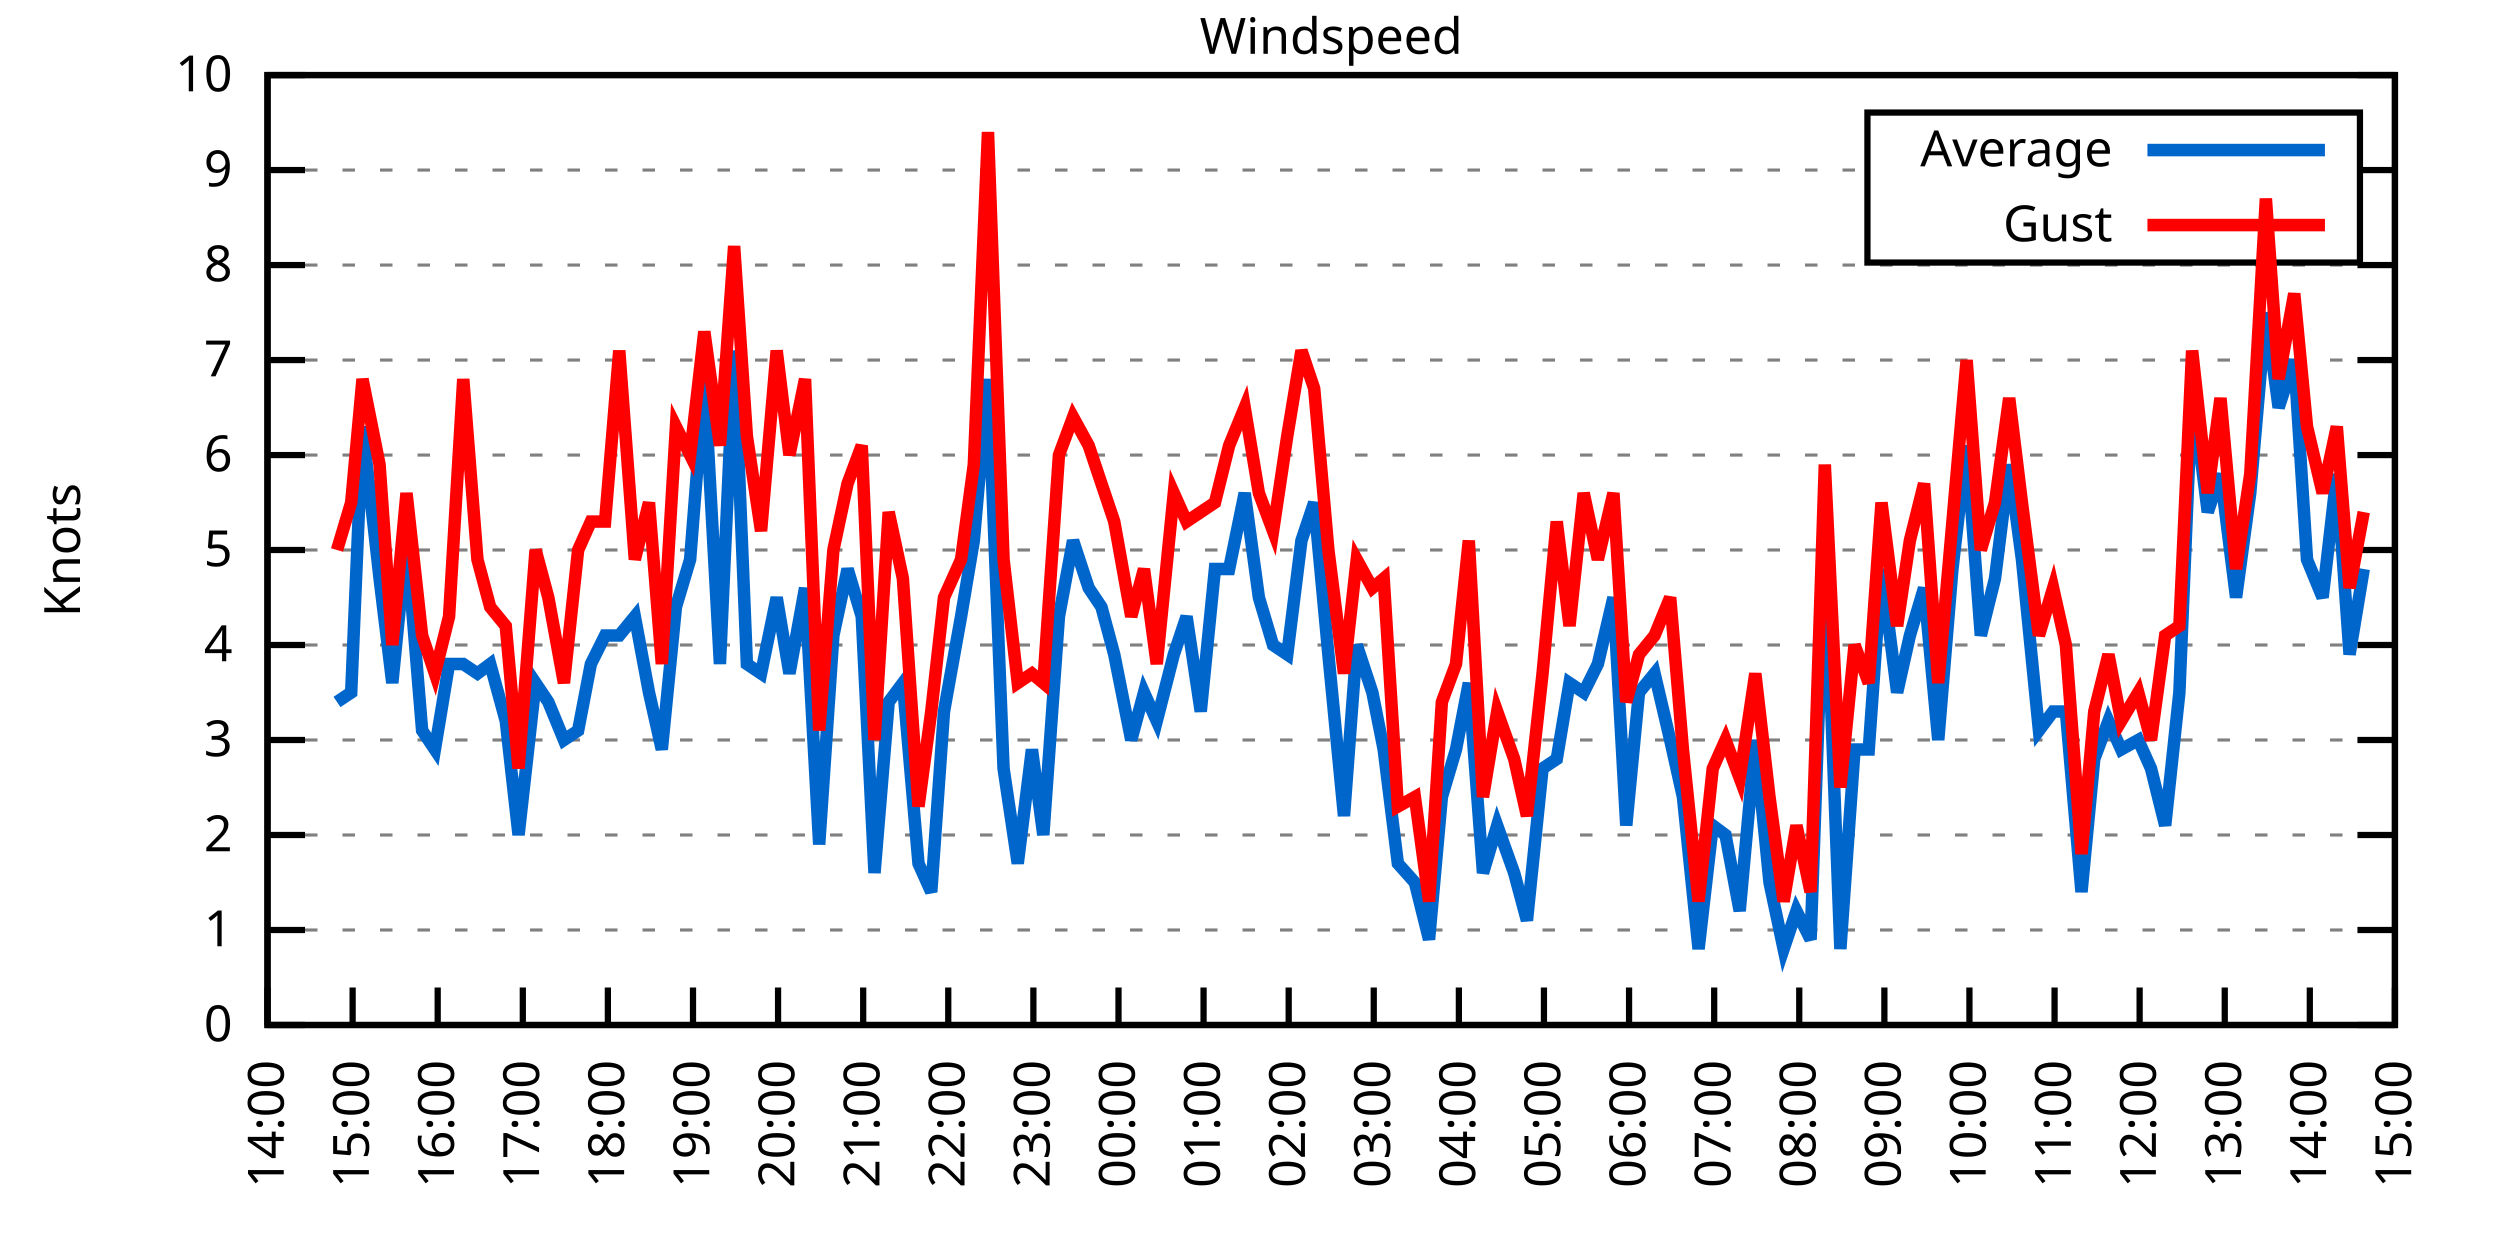
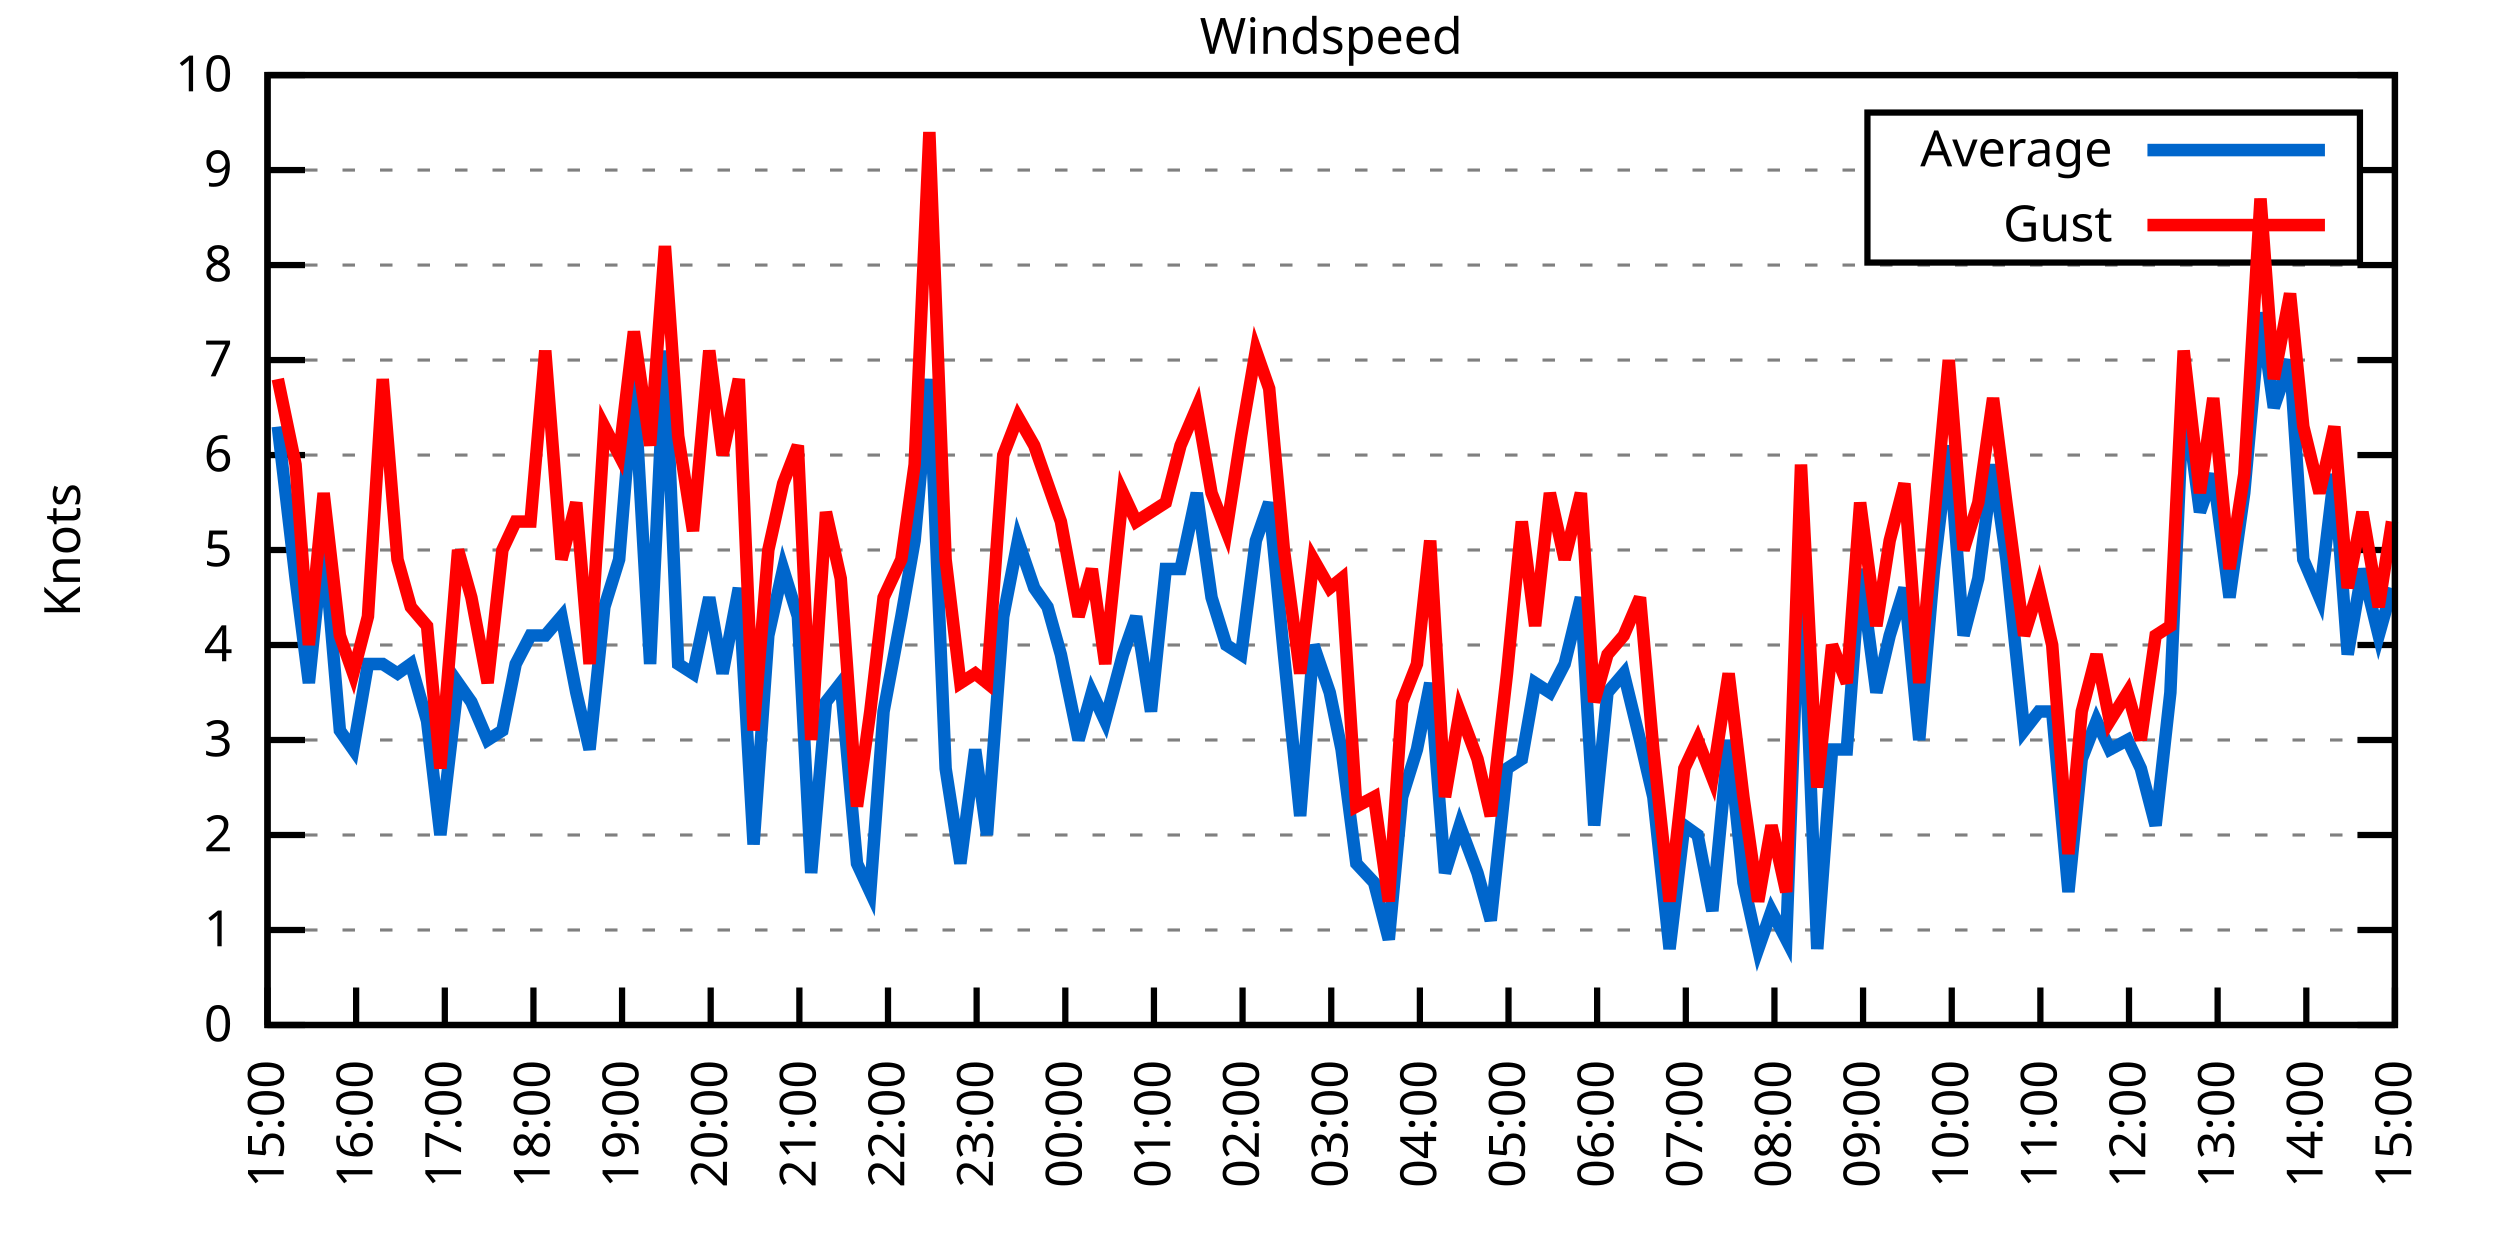
<svg xmlns="http://www.w3.org/2000/svg" xmlns:xlink="http://www.w3.org/1999/xlink" width="400" height="200" viewBox="0 0 400 200">
  <g id="gnuplot_canvas">
    <rect x="0" y="0" width="400" height="200" fill="none" />
    <defs>
      <circle id="gpDot" r="0.5" stroke-width="0.5" stroke="currentColor" />
      <path id="gpPt0" stroke-width="0.333" stroke="currentColor" d="M-1,0 h2 M0,-1 v2" />
      <path id="gpPt1" stroke-width="0.333" stroke="currentColor" d="M-1,-1 L1,1 M1,-1 L-1,1" />
      <path id="gpPt2" stroke-width="0.333" stroke="currentColor" d="M-1,0 L1,0 M0,-1 L0,1 M-1,-1 L1,1 M-1,1 L1,-1" />
      <rect id="gpPt3" stroke-width="0.333" stroke="currentColor" x="-1" y="-1" width="2" height="2" />
      <rect id="gpPt4" stroke-width="0.333" stroke="currentColor" fill="currentColor" x="-1" y="-1" width="2" height="2" />
      <circle id="gpPt5" stroke-width="0.333" stroke="currentColor" cx="0" cy="0" r="1" />
      <use xlink:href="#gpPt5" id="gpPt6" fill="currentColor" stroke="none" />
      <path id="gpPt7" stroke-width="0.333" stroke="currentColor" d="M0,-1.33 L-1.33,0.67 L1.33,0.67 z" />
      <use xlink:href="#gpPt7" id="gpPt8" fill="currentColor" stroke="none" />
      <use xlink:href="#gpPt7" id="gpPt9" stroke="currentColor" transform="rotate(180)" />
      <use xlink:href="#gpPt9" id="gpPt10" fill="currentColor" stroke="none" />
      <use xlink:href="#gpPt3" id="gpPt11" stroke="currentColor" transform="rotate(45)" />
      <use xlink:href="#gpPt11" id="gpPt12" fill="currentColor" stroke="none" />
      <path id="gpPt13" stroke-width="0.333" stroke="currentColor" d="M0,1.330 L1.265,0.411 L0.782,-1.067 L-0.782,-1.076 L-1.265,0.411 z" />
      <use xlink:href="#gpPt13" id="gpPt14" fill="currentColor" stroke="none" />
      <filter id="textbox" filterUnits="objectBoundingBox" x="0" y="0" height="1" width="1">
        <feFlood flood-color="white" flood-opacity="1" result="bgnd" />
        <feComposite in="SourceGraphic" in2="bgnd" operator="atop" />
      </filter>
      <filter id="greybox" filterUnits="objectBoundingBox" x="0" y="0" height="1" width="1">
        <feFlood flood-color="lightgrey" flood-opacity="1" result="grey" />
        <feComposite in="SourceGraphic" in2="grey" operator="atop" />
      </filter>
    </defs>
    <g fill="none" color="white" stroke="currentColor" stroke-width="1.00" stroke-linecap="butt" stroke-linejoin="miter">
</g>
    <g fill="none" color="black" stroke="currentColor" stroke-width="1.00" stroke-linecap="butt" stroke-linejoin="miter">
      <g stroke="none" shape-rendering="crispEdges">
        <polygon fill="rgb(255, 255, 255)" points="42.80,164.00 383.18,164.00 383.18,12.02 42.80,12.02 " />
      </g>
    </g>
    <g fill="none" color="black" stroke="currentColor" stroke-width="1.00" stroke-linecap="butt" stroke-linejoin="miter">
</g>
    <g fill="none" color="black" stroke="black" stroke-width="0.50" stroke-linecap="butt" stroke-linejoin="miter">
</g>
    <g fill="none" color="gray" stroke="currentColor" stroke-width="0.50" stroke-linecap="butt" stroke-linejoin="miter">
      <path stroke="gray" stroke-dasharray="2,4" class="gridline" d="M42.80,164.00 L383.19,164.00  " />
    </g>
    <g fill="none" color="gray" stroke="gray" stroke-width="1.00" stroke-linecap="butt" stroke-linejoin="miter">
</g>
    <g fill="none" color="black" stroke="currentColor" stroke-width="1.00" stroke-linecap="butt" stroke-linejoin="miter">
      <path stroke="black" d="M42.80,164.00 L48.80,164.00 M383.19,164.00 L377.19,164.00  " />
      <g transform="translate(37.20,166.60)" stroke="none" fill="black" font-family="Sans" font-size="8.00" text-anchor="end">
        <text>
          <tspan font-family="Sans"> 0</tspan>
        </text>
      </g>
    </g>
    <g fill="none" color="black" stroke="currentColor" stroke-width="1.00" stroke-linecap="butt" stroke-linejoin="miter">
</g>
    <g fill="none" color="black" stroke="black" stroke-width="0.50" stroke-linecap="butt" stroke-linejoin="miter">
</g>
    <g fill="none" color="gray" stroke="currentColor" stroke-width="0.50" stroke-linecap="butt" stroke-linejoin="miter">
      <path stroke="gray" stroke-dasharray="2,4" class="gridline" d="M42.80,148.80 L383.19,148.80  " />
    </g>
    <g fill="none" color="gray" stroke="gray" stroke-width="1.00" stroke-linecap="butt" stroke-linejoin="miter">
</g>
    <g fill="none" color="black" stroke="currentColor" stroke-width="1.00" stroke-linecap="butt" stroke-linejoin="miter">
      <path stroke="black" d="M42.80,148.80 L48.80,148.80 M383.19,148.80 L377.19,148.80  " />
      <g transform="translate(37.20,151.40)" stroke="none" fill="black" font-family="Sans" font-size="8.00" text-anchor="end">
        <text>
          <tspan font-family="Sans"> 1</tspan>
        </text>
      </g>
    </g>
    <g fill="none" color="black" stroke="currentColor" stroke-width="1.00" stroke-linecap="butt" stroke-linejoin="miter">
</g>
    <g fill="none" color="black" stroke="black" stroke-width="0.50" stroke-linecap="butt" stroke-linejoin="miter">
</g>
    <g fill="none" color="gray" stroke="currentColor" stroke-width="0.50" stroke-linecap="butt" stroke-linejoin="miter">
      <path stroke="gray" stroke-dasharray="2,4" class="gridline" d="M42.80,133.60 L383.19,133.60  " />
    </g>
    <g fill="none" color="gray" stroke="gray" stroke-width="1.00" stroke-linecap="butt" stroke-linejoin="miter">
</g>
    <g fill="none" color="black" stroke="currentColor" stroke-width="1.00" stroke-linecap="butt" stroke-linejoin="miter">
      <path stroke="black" d="M42.80,133.60 L48.80,133.60 M383.19,133.60 L377.19,133.60  " />
      <g transform="translate(37.20,136.20)" stroke="none" fill="black" font-family="Sans" font-size="8.00" text-anchor="end">
        <text>
          <tspan font-family="Sans"> 2</tspan>
        </text>
      </g>
    </g>
    <g fill="none" color="black" stroke="currentColor" stroke-width="1.00" stroke-linecap="butt" stroke-linejoin="miter">
</g>
    <g fill="none" color="black" stroke="black" stroke-width="0.50" stroke-linecap="butt" stroke-linejoin="miter">
</g>
    <g fill="none" color="gray" stroke="currentColor" stroke-width="0.50" stroke-linecap="butt" stroke-linejoin="miter">
      <path stroke="gray" stroke-dasharray="2,4" class="gridline" d="M42.80,118.40 L383.19,118.40  " />
    </g>
    <g fill="none" color="gray" stroke="gray" stroke-width="1.00" stroke-linecap="butt" stroke-linejoin="miter">
</g>
    <g fill="none" color="black" stroke="currentColor" stroke-width="1.00" stroke-linecap="butt" stroke-linejoin="miter">
      <path stroke="black" d="M42.80,118.40 L48.80,118.40 M383.19,118.40 L377.19,118.40  " />
      <g transform="translate(37.20,121.00)" stroke="none" fill="black" font-family="Sans" font-size="8.00" text-anchor="end">
        <text>
          <tspan font-family="Sans"> 3</tspan>
        </text>
      </g>
    </g>
    <g fill="none" color="black" stroke="currentColor" stroke-width="1.00" stroke-linecap="butt" stroke-linejoin="miter">
</g>
    <g fill="none" color="black" stroke="black" stroke-width="0.50" stroke-linecap="butt" stroke-linejoin="miter">
</g>
    <g fill="none" color="gray" stroke="currentColor" stroke-width="0.50" stroke-linecap="butt" stroke-linejoin="miter">
      <path stroke="gray" stroke-dasharray="2,4" class="gridline" d="M42.80,103.20 L383.19,103.20  " />
    </g>
    <g fill="none" color="gray" stroke="gray" stroke-width="1.00" stroke-linecap="butt" stroke-linejoin="miter">
</g>
    <g fill="none" color="black" stroke="currentColor" stroke-width="1.00" stroke-linecap="butt" stroke-linejoin="miter">
      <path stroke="black" d="M42.80,103.20 L48.80,103.20 M383.19,103.20 L377.19,103.20  " />
      <g transform="translate(37.20,105.80)" stroke="none" fill="black" font-family="Sans" font-size="8.00" text-anchor="end">
        <text>
          <tspan font-family="Sans"> 4</tspan>
        </text>
      </g>
    </g>
    <g fill="none" color="black" stroke="currentColor" stroke-width="1.00" stroke-linecap="butt" stroke-linejoin="miter">
</g>
    <g fill="none" color="black" stroke="black" stroke-width="0.50" stroke-linecap="butt" stroke-linejoin="miter">
</g>
    <g fill="none" color="gray" stroke="currentColor" stroke-width="0.50" stroke-linecap="butt" stroke-linejoin="miter">
      <path stroke="gray" stroke-dasharray="2,4" class="gridline" d="M42.80,88.00 L383.19,88.00  " />
    </g>
    <g fill="none" color="gray" stroke="gray" stroke-width="1.00" stroke-linecap="butt" stroke-linejoin="miter">
</g>
    <g fill="none" color="black" stroke="currentColor" stroke-width="1.00" stroke-linecap="butt" stroke-linejoin="miter">
      <path stroke="black" d="M42.80,88.00 L48.80,88.00 M383.19,88.00 L377.19,88.00  " />
      <g transform="translate(37.20,90.60)" stroke="none" fill="black" font-family="Sans" font-size="8.00" text-anchor="end">
        <text>
          <tspan font-family="Sans"> 5</tspan>
        </text>
      </g>
    </g>
    <g fill="none" color="black" stroke="currentColor" stroke-width="1.00" stroke-linecap="butt" stroke-linejoin="miter">
</g>
    <g fill="none" color="black" stroke="black" stroke-width="0.50" stroke-linecap="butt" stroke-linejoin="miter">
</g>
    <g fill="none" color="gray" stroke="currentColor" stroke-width="0.50" stroke-linecap="butt" stroke-linejoin="miter">
      <path stroke="gray" stroke-dasharray="2,4" class="gridline" d="M42.80,72.81 L383.19,72.81  " />
    </g>
    <g fill="none" color="gray" stroke="gray" stroke-width="1.00" stroke-linecap="butt" stroke-linejoin="miter">
</g>
    <g fill="none" color="black" stroke="currentColor" stroke-width="1.00" stroke-linecap="butt" stroke-linejoin="miter">
      <path stroke="black" d="M42.80,72.81 L48.80,72.81 M383.19,72.81 L377.19,72.81  " />
      <g transform="translate(37.20,75.41)" stroke="none" fill="black" font-family="Sans" font-size="8.00" text-anchor="end">
        <text>
          <tspan font-family="Sans"> 6</tspan>
        </text>
      </g>
    </g>
    <g fill="none" color="black" stroke="currentColor" stroke-width="1.00" stroke-linecap="butt" stroke-linejoin="miter">
</g>
    <g fill="none" color="black" stroke="black" stroke-width="0.50" stroke-linecap="butt" stroke-linejoin="miter">
</g>
    <g fill="none" color="gray" stroke="currentColor" stroke-width="0.50" stroke-linecap="butt" stroke-linejoin="miter">
      <path stroke="gray" stroke-dasharray="2,4" class="gridline" d="M42.80,57.61 L383.19,57.61  " />
    </g>
    <g fill="none" color="gray" stroke="gray" stroke-width="1.00" stroke-linecap="butt" stroke-linejoin="miter">
</g>
    <g fill="none" color="black" stroke="currentColor" stroke-width="1.00" stroke-linecap="butt" stroke-linejoin="miter">
      <path stroke="black" d="M42.80,57.61 L48.80,57.61 M383.19,57.61 L377.19,57.61  " />
      <g transform="translate(37.20,60.21)" stroke="none" fill="black" font-family="Sans" font-size="8.00" text-anchor="end">
        <text>
          <tspan font-family="Sans"> 7</tspan>
        </text>
      </g>
    </g>
    <g fill="none" color="black" stroke="currentColor" stroke-width="1.00" stroke-linecap="butt" stroke-linejoin="miter">
</g>
    <g fill="none" color="black" stroke="black" stroke-width="0.50" stroke-linecap="butt" stroke-linejoin="miter">
</g>
    <g fill="none" color="gray" stroke="currentColor" stroke-width="0.50" stroke-linecap="butt" stroke-linejoin="miter">
      <path stroke="gray" stroke-dasharray="2,4" class="gridline" d="M42.80,42.41 L383.19,42.41  " />
    </g>
    <g fill="none" color="gray" stroke="gray" stroke-width="1.00" stroke-linecap="butt" stroke-linejoin="miter">
</g>
    <g fill="none" color="black" stroke="currentColor" stroke-width="1.00" stroke-linecap="butt" stroke-linejoin="miter">
      <path stroke="black" d="M42.80,42.41 L48.80,42.41 M383.19,42.41 L377.19,42.41  " />
      <g transform="translate(37.20,45.01)" stroke="none" fill="black" font-family="Sans" font-size="8.00" text-anchor="end">
        <text>
          <tspan font-family="Sans"> 8</tspan>
        </text>
      </g>
    </g>
    <g fill="none" color="black" stroke="currentColor" stroke-width="1.00" stroke-linecap="butt" stroke-linejoin="miter">
</g>
    <g fill="none" color="black" stroke="black" stroke-width="0.50" stroke-linecap="butt" stroke-linejoin="miter">
</g>
    <g fill="none" color="gray" stroke="currentColor" stroke-width="0.50" stroke-linecap="butt" stroke-linejoin="miter">
      <path stroke="gray" stroke-dasharray="2,4" class="gridline" d="M42.80,27.21 L298.79,27.21 M377.59,27.21 L383.19,27.21  " />
    </g>
    <g fill="none" color="gray" stroke="gray" stroke-width="1.00" stroke-linecap="butt" stroke-linejoin="miter">
</g>
    <g fill="none" color="black" stroke="currentColor" stroke-width="1.00" stroke-linecap="butt" stroke-linejoin="miter">
      <path stroke="black" d="M42.80,27.21 L48.80,27.21 M383.19,27.21 L377.19,27.21  " />
      <g transform="translate(37.20,29.81)" stroke="none" fill="black" font-family="Sans" font-size="8.00" text-anchor="end">
        <text>
          <tspan font-family="Sans"> 9</tspan>
        </text>
      </g>
    </g>
    <g fill="none" color="black" stroke="currentColor" stroke-width="1.00" stroke-linecap="butt" stroke-linejoin="miter">
</g>
    <g fill="none" color="black" stroke="black" stroke-width="0.50" stroke-linecap="butt" stroke-linejoin="miter">
</g>
    <g fill="none" color="gray" stroke="currentColor" stroke-width="0.50" stroke-linecap="butt" stroke-linejoin="miter">
      <path stroke="gray" stroke-dasharray="2,4" class="gridline" d="M42.80,12.01 L383.19,12.01  " />
    </g>
    <g fill="none" color="gray" stroke="gray" stroke-width="1.00" stroke-linecap="butt" stroke-linejoin="miter">
</g>
    <g fill="none" color="black" stroke="currentColor" stroke-width="1.00" stroke-linecap="butt" stroke-linejoin="miter">
      <path stroke="black" d="M42.80,12.01 L48.80,12.01 M383.19,12.01 L377.19,12.01  " />
      <g transform="translate(37.20,14.61)" stroke="none" fill="black" font-family="Sans" font-size="8.00" text-anchor="end">
        <text>
          <tspan font-family="Sans"> 10</tspan>
        </text>
      </g>
    </g>
    <g fill="none" color="black" stroke="currentColor" stroke-width="1.00" stroke-linecap="butt" stroke-linejoin="miter">
      <path stroke="black" d="M42.80,164.00 L42.80,158.00  " />
      <g transform="translate(45.40,169.60) rotate(270.00)" stroke="none" fill="black" font-family="Sans" font-size="8.00" text-anchor="end">
        <text>
-           <tspan font-family="Sans">14:00</tspan>
-         </text>
-       </g>
-     </g>
-     <g fill="none" color="black" stroke="currentColor" stroke-width="1.00" stroke-linecap="butt" stroke-linejoin="miter">
-       <path stroke="black" d="M56.42,164.00 L56.42,158.00  " />
-       <g transform="translate(59.02,169.60) rotate(270.00)" stroke="none" fill="black" font-family="Sans" font-size="8.00" text-anchor="end">
-         <text>
          <tspan font-family="Sans">15:00</tspan>
        </text>
      </g>
    </g>
    <g fill="none" color="black" stroke="currentColor" stroke-width="1.00" stroke-linecap="butt" stroke-linejoin="miter">
-       <path stroke="black" d="M70.03,164.00 L70.03,158.00  " />
-       <g transform="translate(72.63,169.60) rotate(270.00)" stroke="none" fill="black" font-family="Sans" font-size="8.00" text-anchor="end">
+       <path stroke="black" d="M56.98,164.00 L56.98,158.00  " />
+       <g transform="translate(59.58,169.60) rotate(270.00)" stroke="none" fill="black" font-family="Sans" font-size="8.00" text-anchor="end">
        <text>
          <tspan font-family="Sans">16:00</tspan>
        </text>
      </g>
    </g>
    <g fill="none" color="black" stroke="currentColor" stroke-width="1.00" stroke-linecap="butt" stroke-linejoin="miter">
-       <path stroke="black" d="M83.65,164.00 L83.65,158.00  " />
-       <g transform="translate(86.25,169.60) rotate(270.00)" stroke="none" fill="black" font-family="Sans" font-size="8.00" text-anchor="end">
+       <path stroke="black" d="M71.17,164.00 L71.17,158.00  " />
+       <g transform="translate(73.77,169.60) rotate(270.00)" stroke="none" fill="black" font-family="Sans" font-size="8.00" text-anchor="end">
        <text>
          <tspan font-family="Sans">17:00</tspan>
        </text>
      </g>
    </g>
    <g fill="none" color="black" stroke="currentColor" stroke-width="1.00" stroke-linecap="butt" stroke-linejoin="miter">
-       <path stroke="black" d="M97.26,164.00 L97.26,158.00  " />
-       <g transform="translate(99.86,169.60) rotate(270.00)" stroke="none" fill="black" font-family="Sans" font-size="8.00" text-anchor="end">
+       <path stroke="black" d="M85.35,164.00 L85.35,158.00  " />
+       <g transform="translate(87.95,169.60) rotate(270.00)" stroke="none" fill="black" font-family="Sans" font-size="8.00" text-anchor="end">
        <text>
          <tspan font-family="Sans">18:00</tspan>
        </text>
      </g>
    </g>
    <g fill="none" color="black" stroke="currentColor" stroke-width="1.00" stroke-linecap="butt" stroke-linejoin="miter">
-       <path stroke="black" d="M110.88,164.00 L110.88,158.00  " />
-       <g transform="translate(113.48,169.60) rotate(270.00)" stroke="none" fill="black" font-family="Sans" font-size="8.00" text-anchor="end">
+       <path stroke="black" d="M99.53,164.00 L99.53,158.00  " />
+       <g transform="translate(102.13,169.60) rotate(270.00)" stroke="none" fill="black" font-family="Sans" font-size="8.00" text-anchor="end">
        <text>
          <tspan font-family="Sans">19:00</tspan>
        </text>
      </g>
    </g>
    <g fill="none" color="black" stroke="currentColor" stroke-width="1.00" stroke-linecap="butt" stroke-linejoin="miter">
-       <path stroke="black" d="M124.49,164.00 L124.49,158.00  " />
-       <g transform="translate(127.09,169.60) rotate(270.00)" stroke="none" fill="black" font-family="Sans" font-size="8.00" text-anchor="end">
+       <path stroke="black" d="M113.71,164.00 L113.71,158.00  " />
+       <g transform="translate(116.31,169.60) rotate(270.00)" stroke="none" fill="black" font-family="Sans" font-size="8.00" text-anchor="end">
        <text>
          <tspan font-family="Sans">20:00</tspan>
        </text>
      </g>
    </g>
    <g fill="none" color="black" stroke="currentColor" stroke-width="1.00" stroke-linecap="butt" stroke-linejoin="miter">
-       <path stroke="black" d="M138.11,164.00 L138.11,158.00  " />
-       <g transform="translate(140.71,169.60) rotate(270.00)" stroke="none" fill="black" font-family="Sans" font-size="8.00" text-anchor="end">
+       <path stroke="black" d="M127.90,164.00 L127.90,158.00  " />
+       <g transform="translate(130.50,169.60) rotate(270.00)" stroke="none" fill="black" font-family="Sans" font-size="8.00" text-anchor="end">
        <text>
          <tspan font-family="Sans">21:00</tspan>
        </text>
      </g>
    </g>
    <g fill="none" color="black" stroke="currentColor" stroke-width="1.00" stroke-linecap="butt" stroke-linejoin="miter">
-       <path stroke="black" d="M151.72,164.00 L151.72,158.00  " />
-       <g transform="translate(154.32,169.60) rotate(270.00)" stroke="none" fill="black" font-family="Sans" font-size="8.00" text-anchor="end">
+       <path stroke="black" d="M142.08,164.00 L142.08,158.00  " />
+       <g transform="translate(144.68,169.60) rotate(270.00)" stroke="none" fill="black" font-family="Sans" font-size="8.00" text-anchor="end">
        <text>
          <tspan font-family="Sans">22:00</tspan>
        </text>
      </g>
    </g>
    <g fill="none" color="black" stroke="currentColor" stroke-width="1.00" stroke-linecap="butt" stroke-linejoin="miter">
-       <path stroke="black" d="M165.34,164.00 L165.34,158.00  " />
-       <g transform="translate(167.94,169.60) rotate(270.00)" stroke="none" fill="black" font-family="Sans" font-size="8.00" text-anchor="end">
+       <path stroke="black" d="M156.26,164.00 L156.26,158.00  " />
+       <g transform="translate(158.86,169.60) rotate(270.00)" stroke="none" fill="black" font-family="Sans" font-size="8.00" text-anchor="end">
        <text>
          <tspan font-family="Sans">23:00</tspan>
        </text>
      </g>
    </g>
    <g fill="none" color="black" stroke="currentColor" stroke-width="1.00" stroke-linecap="butt" stroke-linejoin="miter">
-       <path stroke="black" d="M178.96,164.00 L178.96,158.00  " />
-       <g transform="translate(181.56,169.60) rotate(270.00)" stroke="none" fill="black" font-family="Sans" font-size="8.00" text-anchor="end">
+       <path stroke="black" d="M170.45,164.00 L170.45,158.00  " />
+       <g transform="translate(173.05,169.60) rotate(270.00)" stroke="none" fill="black" font-family="Sans" font-size="8.00" text-anchor="end">
        <text>
          <tspan font-family="Sans">00:00</tspan>
        </text>
      </g>
    </g>
    <g fill="none" color="black" stroke="currentColor" stroke-width="1.00" stroke-linecap="butt" stroke-linejoin="miter">
-       <path stroke="black" d="M192.57,164.00 L192.57,158.00  " />
-       <g transform="translate(195.17,169.60) rotate(270.00)" stroke="none" fill="black" font-family="Sans" font-size="8.00" text-anchor="end">
+       <path stroke="black" d="M184.63,164.00 L184.63,158.00  " />
+       <g transform="translate(187.23,169.60) rotate(270.00)" stroke="none" fill="black" font-family="Sans" font-size="8.00" text-anchor="end">
        <text>
          <tspan font-family="Sans">01:00</tspan>
        </text>
      </g>
    </g>
    <g fill="none" color="black" stroke="currentColor" stroke-width="1.00" stroke-linecap="butt" stroke-linejoin="miter">
-       <path stroke="black" d="M206.19,164.00 L206.19,158.00  " />
-       <g transform="translate(208.79,169.60) rotate(270.00)" stroke="none" fill="black" font-family="Sans" font-size="8.00" text-anchor="end">
+       <path stroke="black" d="M198.81,164.00 L198.81,158.00  " />
+       <g transform="translate(201.41,169.60) rotate(270.00)" stroke="none" fill="black" font-family="Sans" font-size="8.00" text-anchor="end">
        <text>
          <tspan font-family="Sans">02:00</tspan>
        </text>
      </g>
    </g>
    <g fill="none" color="black" stroke="currentColor" stroke-width="1.00" stroke-linecap="butt" stroke-linejoin="miter">
-       <path stroke="black" d="M219.80,164.00 L219.80,158.00  " />
-       <g transform="translate(222.40,169.60) rotate(270.00)" stroke="none" fill="black" font-family="Sans" font-size="8.00" text-anchor="end">
+       <path stroke="black" d="M213.00,164.00 L213.00,158.00  " />
+       <g transform="translate(215.60,169.60) rotate(270.00)" stroke="none" fill="black" font-family="Sans" font-size="8.00" text-anchor="end">
        <text>
          <tspan font-family="Sans">03:00</tspan>
        </text>
      </g>
    </g>
    <g fill="none" color="black" stroke="currentColor" stroke-width="1.00" stroke-linecap="butt" stroke-linejoin="miter">
-       <path stroke="black" d="M233.42,164.00 L233.42,158.00  " />
-       <g transform="translate(236.02,169.60) rotate(270.00)" stroke="none" fill="black" font-family="Sans" font-size="8.00" text-anchor="end">
+       <path stroke="black" d="M227.18,164.00 L227.18,158.00  " />
+       <g transform="translate(229.78,169.60) rotate(270.00)" stroke="none" fill="black" font-family="Sans" font-size="8.00" text-anchor="end">
        <text>
          <tspan font-family="Sans">04:00</tspan>
        </text>
      </g>
    </g>
    <g fill="none" color="black" stroke="currentColor" stroke-width="1.00" stroke-linecap="butt" stroke-linejoin="miter">
-       <path stroke="black" d="M247.03,164.00 L247.03,158.00  " />
-       <g transform="translate(249.63,169.60) rotate(270.00)" stroke="none" fill="black" font-family="Sans" font-size="8.00" text-anchor="end">
+       <path stroke="black" d="M241.36,164.00 L241.36,158.00  " />
+       <g transform="translate(243.96,169.60) rotate(270.00)" stroke="none" fill="black" font-family="Sans" font-size="8.00" text-anchor="end">
        <text>
          <tspan font-family="Sans">05:00</tspan>
        </text>
      </g>
    </g>
    <g fill="none" color="black" stroke="currentColor" stroke-width="1.00" stroke-linecap="butt" stroke-linejoin="miter">
-       <path stroke="black" d="M260.65,164.00 L260.65,158.00  " />
-       <g transform="translate(263.25,169.60) rotate(270.00)" stroke="none" fill="black" font-family="Sans" font-size="8.00" text-anchor="end">
+       <path stroke="black" d="M255.54,164.00 L255.54,158.00  " />
+       <g transform="translate(258.14,169.60) rotate(270.00)" stroke="none" fill="black" font-family="Sans" font-size="8.00" text-anchor="end">
        <text>
          <tspan font-family="Sans">06:00</tspan>
        </text>
      </g>
    </g>
    <g fill="none" color="black" stroke="currentColor" stroke-width="1.00" stroke-linecap="butt" stroke-linejoin="miter">
-       <path stroke="black" d="M274.27,164.00 L274.27,158.00  " />
-       <g transform="translate(276.87,169.60) rotate(270.00)" stroke="none" fill="black" font-family="Sans" font-size="8.00" text-anchor="end">
+       <path stroke="black" d="M269.73,164.00 L269.73,158.00  " />
+       <g transform="translate(272.33,169.60) rotate(270.00)" stroke="none" fill="black" font-family="Sans" font-size="8.00" text-anchor="end">
        <text>
          <tspan font-family="Sans">07:00</tspan>
        </text>
      </g>
    </g>
    <g fill="none" color="black" stroke="currentColor" stroke-width="1.00" stroke-linecap="butt" stroke-linejoin="miter">
-       <path stroke="black" d="M287.88,164.00 L287.88,158.00  " />
-       <g transform="translate(290.48,169.60) rotate(270.00)" stroke="none" fill="black" font-family="Sans" font-size="8.00" text-anchor="end">
+       <path stroke="black" d="M283.91,164.00 L283.91,158.00  " />
+       <g transform="translate(286.51,169.60) rotate(270.00)" stroke="none" fill="black" font-family="Sans" font-size="8.00" text-anchor="end">
        <text>
          <tspan font-family="Sans">08:00</tspan>
        </text>
      </g>
    </g>
    <g fill="none" color="black" stroke="currentColor" stroke-width="1.00" stroke-linecap="butt" stroke-linejoin="miter">
-       <path stroke="black" d="M301.50,164.00 L301.50,158.00  " />
-       <g transform="translate(304.10,169.60) rotate(270.00)" stroke="none" fill="black" font-family="Sans" font-size="8.00" text-anchor="end">
+       <path stroke="black" d="M298.09,164.00 L298.09,158.00  " />
+       <g transform="translate(300.69,169.60) rotate(270.00)" stroke="none" fill="black" font-family="Sans" font-size="8.00" text-anchor="end">
        <text>
          <tspan font-family="Sans">09:00</tspan>
        </text>
      </g>
    </g>
    <g fill="none" color="black" stroke="currentColor" stroke-width="1.00" stroke-linecap="butt" stroke-linejoin="miter">
-       <path stroke="black" d="M315.11,164.00 L315.11,158.00  " />
-       <g transform="translate(317.71,169.60) rotate(270.00)" stroke="none" fill="black" font-family="Sans" font-size="8.00" text-anchor="end">
+       <path stroke="black" d="M312.28,164.00 L312.28,158.00  " />
+       <g transform="translate(314.88,169.60) rotate(270.00)" stroke="none" fill="black" font-family="Sans" font-size="8.00" text-anchor="end">
        <text>
          <tspan font-family="Sans">10:00</tspan>
        </text>
      </g>
    </g>
    <g fill="none" color="black" stroke="currentColor" stroke-width="1.00" stroke-linecap="butt" stroke-linejoin="miter">
-       <path stroke="black" d="M328.73,164.00 L328.73,158.00  " />
-       <g transform="translate(331.33,169.60) rotate(270.00)" stroke="none" fill="black" font-family="Sans" font-size="8.00" text-anchor="end">
+       <path stroke="black" d="M326.46,164.00 L326.46,158.00  " />
+       <g transform="translate(329.06,169.60) rotate(270.00)" stroke="none" fill="black" font-family="Sans" font-size="8.00" text-anchor="end">
        <text>
          <tspan font-family="Sans">11:00</tspan>
        </text>
      </g>
    </g>
    <g fill="none" color="black" stroke="currentColor" stroke-width="1.00" stroke-linecap="butt" stroke-linejoin="miter">
-       <path stroke="black" d="M342.34,164.00 L342.34,158.00  " />
-       <g transform="translate(344.94,169.60) rotate(270.00)" stroke="none" fill="black" font-family="Sans" font-size="8.00" text-anchor="end">
+       <path stroke="black" d="M340.64,164.00 L340.64,158.00  " />
+       <g transform="translate(343.24,169.60) rotate(270.00)" stroke="none" fill="black" font-family="Sans" font-size="8.00" text-anchor="end">
        <text>
          <tspan font-family="Sans">12:00</tspan>
        </text>
      </g>
    </g>
    <g fill="none" color="black" stroke="currentColor" stroke-width="1.00" stroke-linecap="butt" stroke-linejoin="miter">
-       <path stroke="black" d="M355.96,164.00 L355.96,158.00  " />
-       <g transform="translate(358.56,169.60) rotate(270.00)" stroke="none" fill="black" font-family="Sans" font-size="8.00" text-anchor="end">
+       <path stroke="black" d="M354.82,164.00 L354.82,158.00  " />
+       <g transform="translate(357.42,169.60) rotate(270.00)" stroke="none" fill="black" font-family="Sans" font-size="8.00" text-anchor="end">
        <text>
          <tspan font-family="Sans">13:00</tspan>
        </text>
      </g>
    </g>
    <g fill="none" color="black" stroke="currentColor" stroke-width="1.00" stroke-linecap="butt" stroke-linejoin="miter">
-       <path stroke="black" d="M369.57,164.00 L369.57,158.00  " />
-       <g transform="translate(372.17,169.60) rotate(270.00)" stroke="none" fill="black" font-family="Sans" font-size="8.00" text-anchor="end">
+       <path stroke="black" d="M369.01,164.00 L369.01,158.00  " />
+       <g transform="translate(371.61,169.60) rotate(270.00)" stroke="none" fill="black" font-family="Sans" font-size="8.00" text-anchor="end">
        <text>
          <tspan font-family="Sans">14:00</tspan>
        </text>
      </g>
    </g>
    <g fill="none" color="black" stroke="currentColor" stroke-width="1.00" stroke-linecap="butt" stroke-linejoin="miter">
      <path stroke="black" d="M383.19,164.00 L383.19,158.00  " />
      <g transform="translate(385.79,169.60) rotate(270.00)" stroke="none" fill="black" font-family="Sans" font-size="8.00" text-anchor="end">
        <text>
          <tspan font-family="Sans">15:00</tspan>
        </text>
      </g>
    </g>
    <g fill="none" color="black" stroke="currentColor" stroke-width="1.00" stroke-linecap="butt" stroke-linejoin="miter">
</g>
    <g fill="none" color="black" stroke="currentColor" stroke-width="1.00" stroke-linecap="butt" stroke-linejoin="miter">
      <path stroke="black" d="M42.80,12.01 L42.80,164.00 L383.19,164.00 L383.19,12.01 L42.80,12.01 Z  " />
    </g>
    <g fill="none" color="black" stroke="currentColor" stroke-width="1.00" stroke-linecap="butt" stroke-linejoin="miter">
</g>
    <g fill="none" color="black" stroke="currentColor" stroke-width="1.00" stroke-linecap="butt" stroke-linejoin="miter">
      <path stroke="black" d="M298.79,42.01 L298.79,18.01 L377.59,18.01 L377.59,42.01 L298.79,42.01 Z  " />
    </g>
    <g id="Windspeed_plot_1">
      <g fill="none" color="white" stroke="black" stroke-width="2.00" stroke-linecap="butt" stroke-linejoin="miter">
</g>
      <g fill="none" color="black" stroke="currentColor" stroke-width="2.00" stroke-linecap="butt" stroke-linejoin="miter">
        <g transform="translate(337.99,26.61)" stroke="none" fill="black" font-family="Sans" font-size="8.00" text-anchor="end">
          <text>
            <tspan font-family="Sans">Average</tspan>
          </text>
        </g>
      </g>
      <g fill="none" color="black" stroke="currentColor" stroke-width="2.00" stroke-linecap="butt" stroke-linejoin="miter">
-         <path stroke="rgb(  0, 102, 204)" d="M343.59,24.01 L371.99,24.01 M53.92,112.32 L56.19,110.80 L58.00,68.25 L60.73,92.56 L62.77,109.28 L65.04,86.49   L67.54,116.88 L69.58,119.92 L71.85,106.24 L74.12,106.24 L76.39,107.76 L78.43,106.24 L80.92,115.36 L82.97,133.60   L85.69,109.28 L87.73,112.32 L90.23,118.40 L92.50,116.88 L94.54,106.24 L96.81,101.68 L99.08,101.68 L101.57,98.64   L103.84,110.80 L105.89,119.92 L108.15,97.12 L110.42,89.52 L112.69,60.65 L115.19,106.24 L117.46,56.09 L119.50,106.24   L121.77,107.76 L124.27,95.60 L126.31,107.76 L128.81,94.08 L131.07,135.12 L133.34,101.68 L135.61,91.04 L137.88,98.64   L139.92,139.68 L142.19,112.32 L144.46,109.28 L146.96,138.16 L149.00,142.72 L151.04,113.84 L153.77,98.64 L155.81,86.49   L158.08,60.65 L160.57,122.96 L162.84,138.16 L165.11,119.92 L166.93,133.60 L169.43,98.64 L171.69,86.49 L174.19,94.08   L176.23,97.12 L178.28,104.72 L181.00,118.40 L183.04,110.80 L185.08,115.36 L187.81,104.72 L189.85,98.64 L192.12,113.84   L194.39,91.04 L196.66,91.04 L199.15,78.89 L201.42,95.60 L203.69,103.20 L205.96,104.72 L208.23,86.49 L210.27,80.41   L212.54,104.72 L215.04,130.56 L217.08,103.20 L219.58,110.80 L221.39,119.92 L223.66,138.16 L226.38,141.20 L228.65,150.32   L230.70,127.52 L232.96,119.92 L235.01,109.28 L237.28,139.68 L239.55,132.08 L242.27,139.68 L244.31,147.28 L246.81,122.96   L249.08,121.44 L251.12,109.28 L253.39,110.80 L255.66,106.24 L258.15,95.60 L260.20,132.08 L262.24,110.80 L264.73,107.76   L267.23,118.40 L269.27,127.52 L271.77,151.84 L274.04,132.08 L276.08,133.60 L278.35,145.76 L280.85,118.40 L283.12,141.20   L285.38,151.84 L287.43,145.76 L289.70,150.32 L291.97,86.49 L294.46,151.84 L296.73,119.92 L299.00,119.92 L301.04,91.04   L303.54,110.80 L305.58,101.68 L307.85,94.08 L310.12,118.40 L312.39,91.04 L314.66,71.29 L316.93,101.68 L319.20,92.56   L321.47,74.33 L323.51,89.52 L326.23,116.88 L328.50,113.84 L330.54,113.84 L333.04,142.72 L335.08,121.44 L337.35,115.36   L339.39,119.92 L342.12,118.40 L344.16,122.96 L346.43,132.08 L348.70,110.80 L350.74,62.17 L353.24,81.93 L355.28,75.85   L357.77,95.60 L360.04,78.89 L362.54,50.01 L364.58,65.21 L367.08,57.61 L369.12,89.52 L371.62,95.60 L373.89,75.85   L375.93,104.72 L378.20,91.04  " />
+         <path stroke="rgb(  0, 102, 204)" d="M343.59,24.01 L371.99,24.01 M44.45,68.25 L47.29,92.56 L49.42,109.28 L51.78,86.49 L54.38,116.88 L56.51,119.92   L58.87,106.24 L61.24,106.24 L63.60,107.76 L65.73,106.24 L68.33,115.36 L70.46,133.60 L73.29,109.28 L75.42,112.32   L78.02,118.40 L80.38,116.88 L82.51,106.24 L84.88,101.68 L87.24,101.68 L89.84,98.64 L92.20,110.80 L94.33,119.92   L96.70,97.12 L99.06,89.52 L101.42,60.65 L104.02,106.24 L106.39,56.09 L108.51,106.24 L110.88,107.76 L113.48,95.60   L115.61,107.76 L118.21,94.08 L120.57,135.12 L122.93,101.68 L125.30,91.04 L127.66,98.64 L129.79,139.68 L132.15,112.32   L134.52,109.28 L137.12,138.16 L139.24,142.72 L141.37,113.84 L144.21,98.64 L146.34,86.49 L148.70,60.65 L151.30,122.96   L153.66,138.16 L156.03,119.92 L157.92,133.60 L160.52,98.64 L162.88,86.49 L165.48,94.08 L167.61,97.12 L169.74,104.72   L172.57,118.40 L174.70,110.80 L176.83,115.36 L179.67,104.72 L181.79,98.64 L184.16,113.84 L186.52,91.04 L188.88,91.04   L191.48,78.89 L193.85,95.60 L196.21,103.20 L198.58,104.72 L200.94,86.49 L203.07,80.41 L205.43,104.72 L208.03,130.56   L210.16,103.20 L212.76,110.80 L214.65,119.92 L217.01,138.16 L219.85,141.20 L222.21,150.32 L224.34,127.52 L226.71,119.92   L228.83,109.28 L231.20,139.68 L233.56,132.08 L236.40,139.68 L238.52,147.28 L241.12,122.96 L243.49,121.44 L245.62,109.28   L247.98,110.80 L250.34,106.24 L252.94,95.60 L255.07,132.08 L257.20,110.80 L259.80,107.76 L262.40,118.40 L264.53,127.52   L267.13,151.84 L269.49,132.08 L271.62,133.60 L273.98,145.76 L276.58,118.40 L278.95,141.20 L281.31,151.84 L283.44,145.76   L285.80,150.32 L288.16,86.49 L290.76,151.84 L293.13,119.92 L295.49,119.92 L297.62,91.04 L300.22,110.80 L302.35,101.68   L304.71,94.08 L307.08,118.40 L309.44,91.04 L311.80,71.29 L314.17,101.68 L316.53,92.56 L318.89,74.33 L321.02,89.52   L323.86,116.88 L326.22,113.84 L328.35,113.84 L330.95,142.72 L333.08,121.44 L335.44,115.36 L337.57,119.92 L340.40,118.40   L342.53,122.96 L344.90,132.08 L347.26,110.80 L349.39,62.17 L351.99,81.93 L354.12,75.85 L356.72,95.60 L359.08,78.89   L361.68,50.01 L363.81,65.21 L366.41,57.61 L368.53,89.52 L371.13,95.60 L373.50,75.85 L375.63,104.72 L377.99,91.04   L380.59,101.68 L382.72,94.08  " />
      </g>
    </g>
    <g id="Windspeed_plot_2">
      <g fill="none" color="black" stroke="currentColor" stroke-width="2.00" stroke-linecap="butt" stroke-linejoin="miter">
        <g transform="translate(337.99,38.61)" stroke="none" fill="black" font-family="Sans" font-size="8.00" text-anchor="end">
          <text>
            <tspan font-family="Sans">Gust</tspan>
          </text>
        </g>
      </g>
      <g fill="none" color="black" stroke="currentColor" stroke-width="2.00" stroke-linecap="butt" stroke-linejoin="miter">
-         <path stroke="rgb(255,   0,   0)" d="M343.59,36.01 L371.99,36.01 M53.92,88.00 L56.19,80.41 L58.00,60.65 L60.73,74.33 L62.77,103.20 L65.04,78.89   L67.54,101.68 L69.58,107.76 L71.85,98.64 L74.12,60.65 L76.39,89.52 L78.43,97.12 L80.92,100.16 L82.97,122.96   L85.69,88.00 L87.73,95.60 L90.23,109.28 L92.50,88.00 L94.54,83.45 L96.81,83.45 L99.08,56.09 L101.57,89.52   L103.84,80.41 L105.89,106.24 L108.15,68.25 L110.42,72.81 L112.69,53.05 L115.19,71.29 L117.46,39.37 L119.50,69.77   L121.77,84.97 L124.27,56.09 L126.31,72.81 L128.81,60.65 L131.07,116.88 L133.34,88.00 L135.61,77.37 L137.88,71.29   L139.92,118.40 L142.19,81.93 L144.46,92.56 L146.96,129.04 L149.00,113.84 L151.04,95.60 L153.77,89.52 L155.81,74.33   L158.08,21.13 L160.57,89.52 L162.84,109.28 L165.11,107.76 L166.93,109.28 L169.43,72.81 L171.69,66.73 L174.19,71.29   L176.23,77.37 L178.28,83.45 L181.00,98.64 L183.04,91.04 L185.08,106.24 L187.81,78.89 L189.85,83.45 L192.12,81.93   L194.39,80.41 L196.66,71.29 L199.15,65.21 L201.42,78.89 L203.69,84.97 L205.96,69.77 L208.23,56.09 L210.27,62.17   L212.54,88.00 L215.04,107.76 L217.08,89.52 L219.58,94.08 L221.39,92.56 L223.66,129.04 L226.38,127.52 L228.65,144.24   L230.70,112.32 L232.96,106.24 L235.01,86.49 L237.28,127.52 L239.55,113.84 L242.27,121.44 L244.31,130.56 L246.81,107.76   L249.08,83.45 L251.12,100.16 L253.39,78.89 L255.66,89.52 L258.15,78.89 L260.20,112.32 L262.24,104.72 L264.73,101.68   L267.23,95.60 L269.27,119.92 L271.77,144.24 L274.04,122.96 L276.08,118.40 L278.35,124.48 L280.85,107.76 L283.12,127.52   L285.38,144.24 L287.43,132.08 L289.70,142.72 L291.97,74.33 L294.46,126.00 L296.73,103.20 L299.00,109.28 L301.04,80.41   L303.54,100.16 L305.58,86.49 L307.85,77.37 L310.12,109.28 L312.39,83.45 L314.66,57.61 L316.93,88.00 L319.20,80.41   L321.47,63.69 L323.51,80.41 L326.23,101.68 L328.50,94.08 L330.54,103.20 L333.04,136.64 L335.08,113.84 L337.35,104.72   L339.39,115.36 L342.12,110.80 L344.16,118.40 L346.43,101.68 L348.70,100.16 L350.74,56.09 L353.24,78.89 L355.28,63.69   L357.77,91.04 L360.04,75.85 L362.54,31.77 L364.58,60.65 L367.08,46.97 L369.12,68.25 L371.62,78.89 L373.89,68.25   L375.93,94.08 L378.20,81.93  " />
+         <path stroke="rgb(255,   0,   0)" d="M343.59,36.01 L371.99,36.01 M44.45,60.65 L47.29,74.33 L49.42,103.20 L51.78,78.89 L54.38,101.68 L56.51,107.76   L58.87,98.64 L61.24,60.65 L63.60,89.52 L65.73,97.12 L68.33,100.16 L70.46,122.96 L73.29,88.00 L75.42,95.60   L78.02,109.28 L80.38,88.00 L82.51,83.45 L84.88,83.45 L87.24,56.09 L89.84,89.52 L92.20,80.41 L94.33,106.24   L96.70,68.25 L99.06,72.81 L101.42,53.05 L104.02,71.29 L106.39,39.37 L108.51,69.77 L110.88,84.97 L113.48,56.09   L115.61,72.81 L118.21,60.65 L120.57,116.88 L122.93,88.00 L125.30,77.37 L127.66,71.29 L129.79,118.40 L132.15,81.93   L134.52,92.56 L137.12,129.04 L139.24,113.84 L141.37,95.60 L144.21,89.52 L146.34,74.33 L148.70,21.13 L151.30,89.52   L153.66,109.28 L156.03,107.76 L157.92,109.28 L160.52,72.81 L162.88,66.73 L165.48,71.29 L167.61,77.37 L169.74,83.45   L172.57,98.64 L174.70,91.04 L176.83,106.24 L179.67,78.89 L181.79,83.45 L184.16,81.93 L186.52,80.41 L188.88,71.29   L191.48,65.21 L193.85,78.89 L196.21,84.97 L198.58,69.77 L200.94,56.09 L203.07,62.17 L205.43,88.00 L208.03,107.76   L210.16,89.52 L212.76,94.08 L214.65,92.56 L217.01,129.04 L219.85,127.52 L222.21,144.24 L224.34,112.32 L226.71,106.24   L228.83,86.49 L231.20,127.52 L233.56,113.84 L236.40,121.44 L238.52,130.56 L241.12,107.76 L243.49,83.45 L245.62,100.16   L247.98,78.89 L250.34,89.52 L252.94,78.89 L255.07,112.32 L257.20,104.72 L259.80,101.68 L262.40,95.60 L264.53,119.92   L267.13,144.24 L269.49,122.96 L271.62,118.40 L273.98,124.48 L276.58,107.76 L278.95,127.52 L281.31,144.24 L283.44,132.08   L285.80,142.72 L288.16,74.33 L290.76,126.00 L293.13,103.20 L295.49,109.28 L297.62,80.41 L300.22,100.16 L302.35,86.49   L304.71,77.37 L307.08,109.28 L309.44,83.45 L311.80,57.61 L314.17,88.00 L316.53,80.41 L318.89,63.69 L321.02,80.41   L323.86,101.68 L326.22,94.08 L328.35,103.20 L330.95,136.64 L333.08,113.84 L335.44,104.72 L337.57,115.36 L340.40,110.80   L342.53,118.40 L344.90,101.68 L347.26,100.16 L349.39,56.09 L351.99,78.89 L354.12,63.69 L356.72,91.04 L359.08,75.85   L361.68,31.77 L363.81,60.65 L366.41,46.97 L368.53,68.25 L371.13,78.89 L373.50,68.25 L375.63,94.08 L377.99,81.93   L380.59,97.12 L382.72,83.45  " />
      </g>
    </g>
    <g fill="none" color="black" stroke="currentColor" stroke-width="2.00" stroke-linecap="butt" stroke-linejoin="miter">
</g>
    <g fill="none" color="black" stroke="black" stroke-width="1.00" stroke-linecap="butt" stroke-linejoin="miter">
</g>
    <g fill="none" color="black" stroke="currentColor" stroke-width="1.00" stroke-linecap="butt" stroke-linejoin="miter">
      <path stroke="black" d="M42.80,12.01 L42.80,164.00 L383.19,164.00 L383.19,12.01 L42.80,12.01 Z  " />
      <g transform="translate(12.80,88.01) rotate(270.00)" stroke="none" fill="black" font-family="Sans" font-size="8.00" text-anchor="middle">
        <text>
          <tspan font-family="Sans">Knots</tspan>
        </text>
      </g>
    </g>
    <g fill="none" color="black" stroke="currentColor" stroke-width="1.00" stroke-linecap="butt" stroke-linejoin="miter">
</g>
    <g fill="none" color="black" stroke="currentColor" stroke-width="1.00" stroke-linecap="butt" stroke-linejoin="miter">
      <g transform="translate(212.99,8.61)" stroke="none" fill="black" font-family="Sans" font-size="8.00" text-anchor="middle">
        <text>
          <tspan font-family="Sans">Windspeed</tspan>
        </text>
      </g>
    </g>
    <g fill="none" color="black" stroke="currentColor" stroke-width="1.00" stroke-linecap="butt" stroke-linejoin="miter">
</g>
  </g>
</svg>
